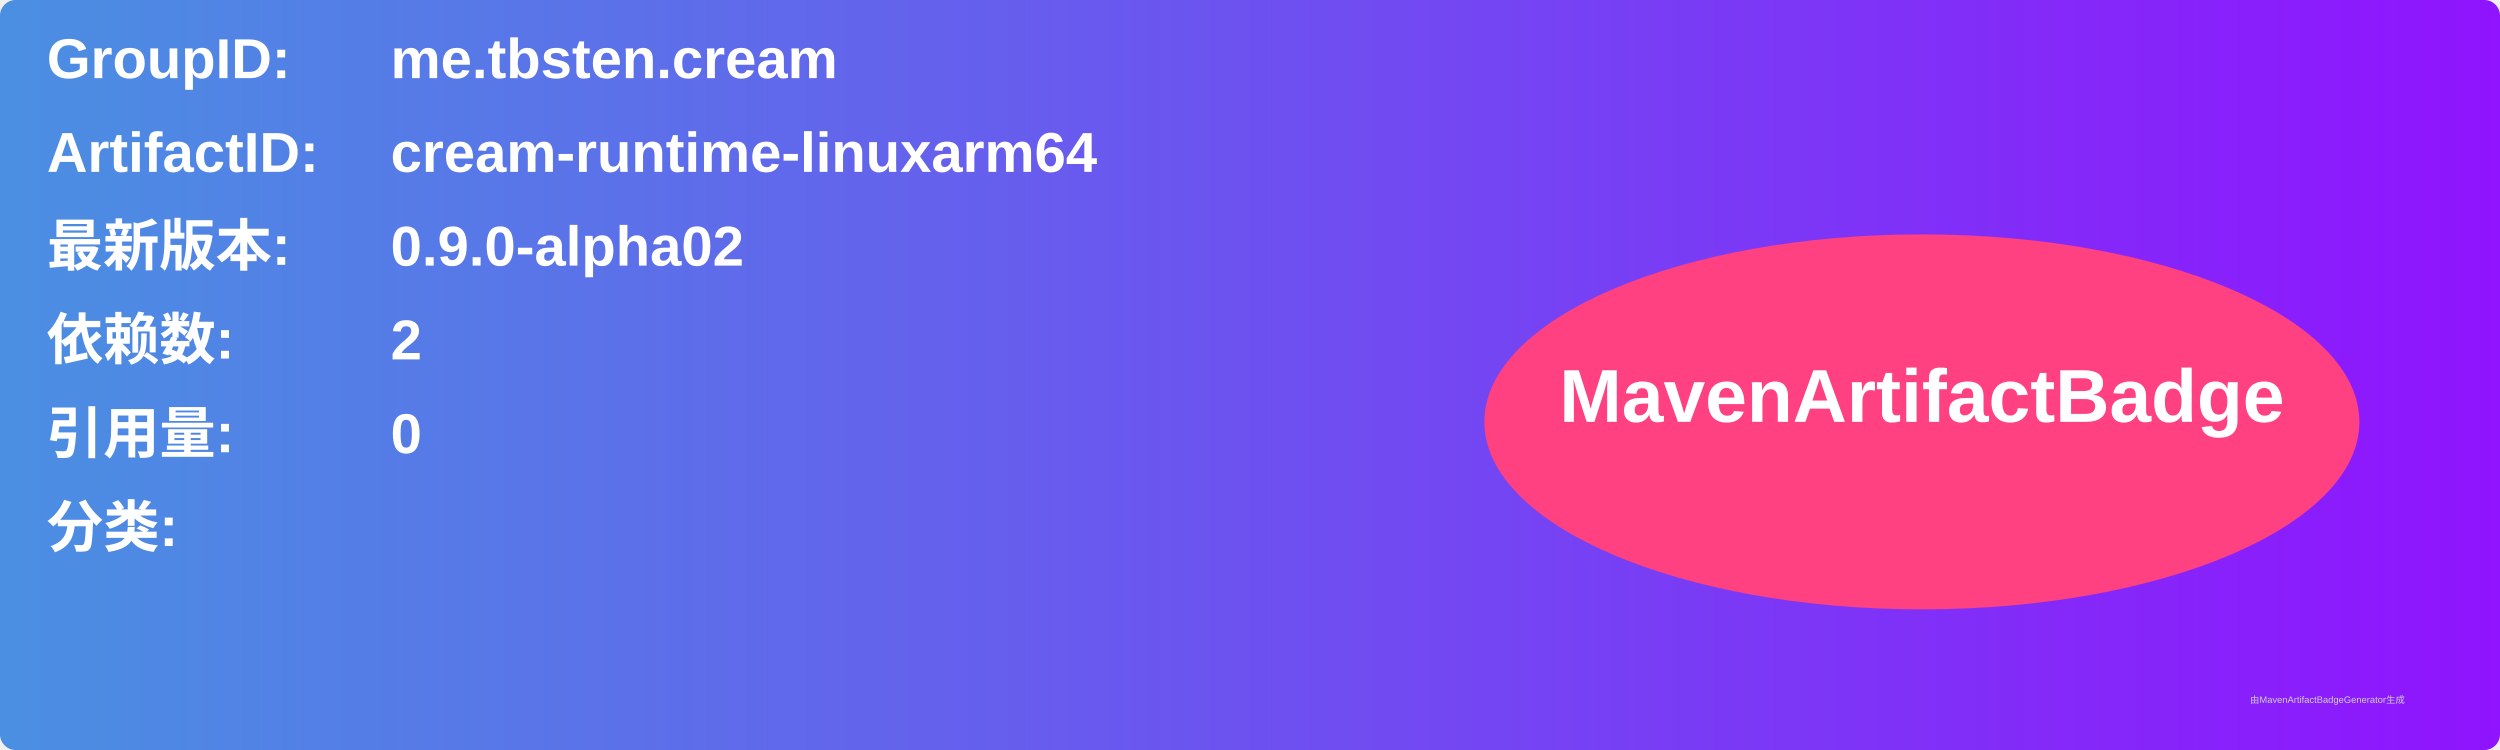
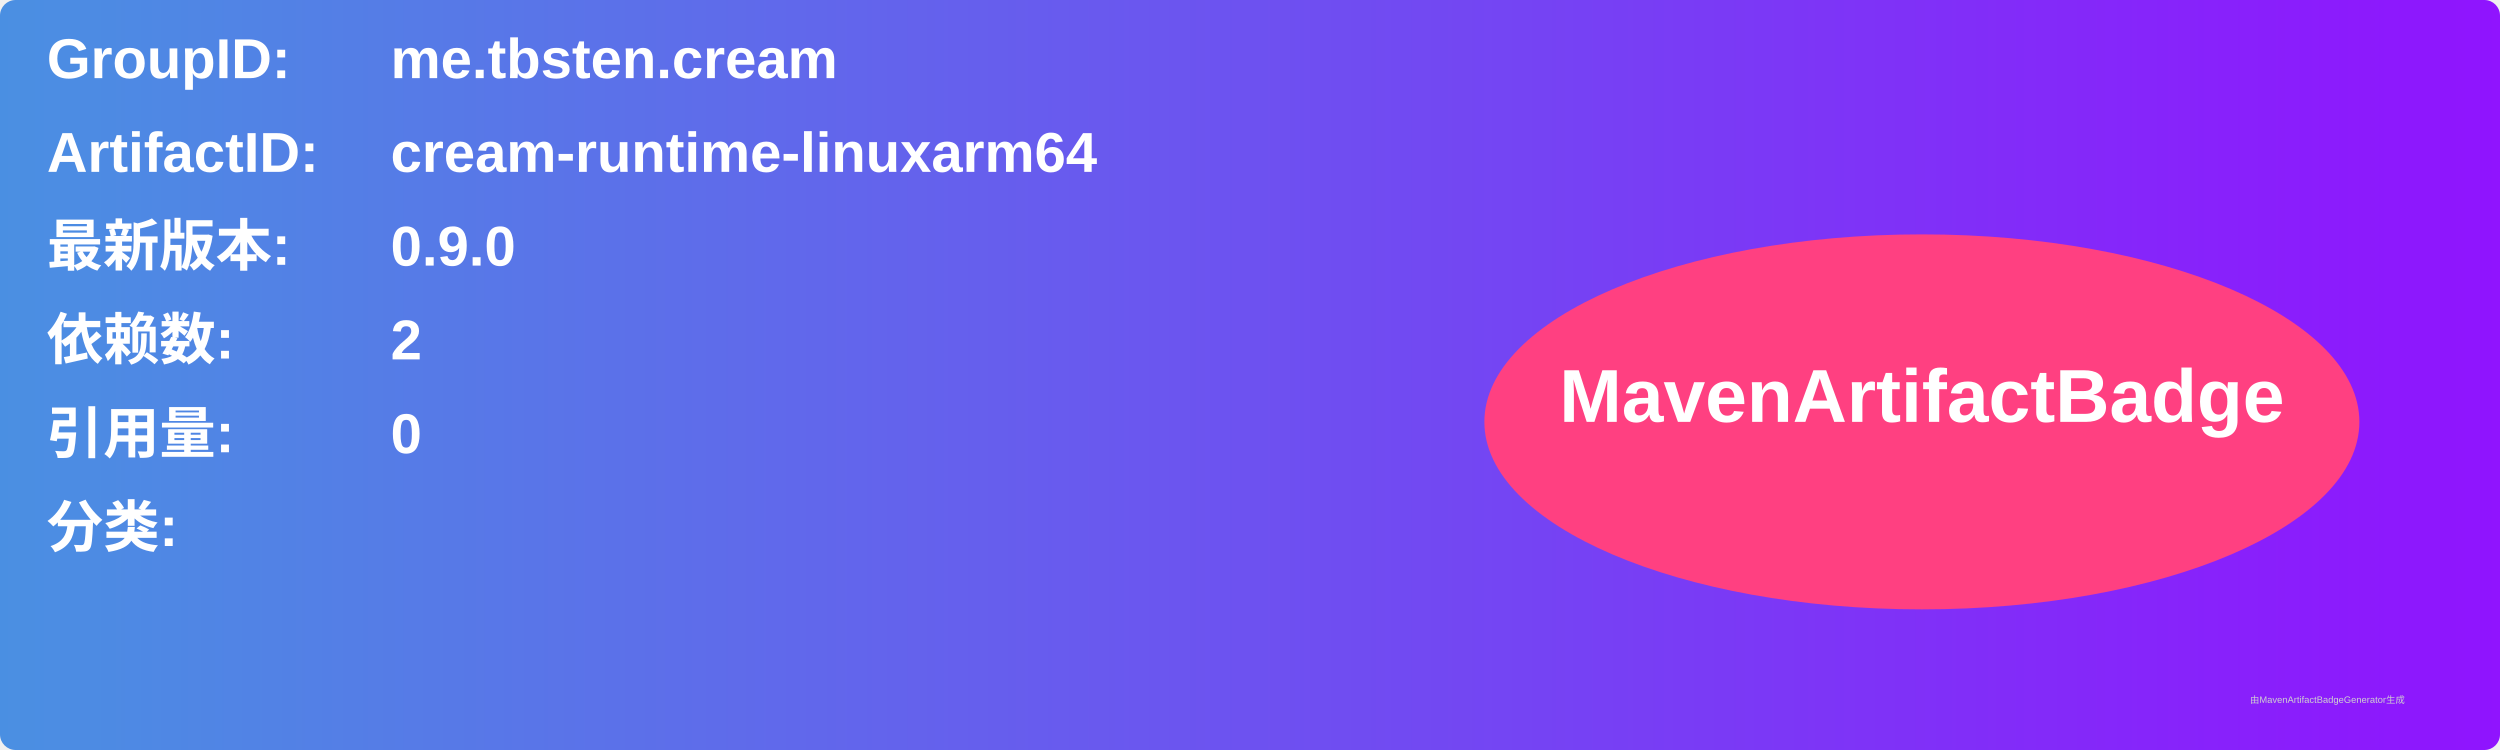
<svg xmlns="http://www.w3.org/2000/svg" width="800" height="240" viewBox="0 0 800 240">
  <linearGradient id="grad" x1="0%" y1="0%" x2="100%" y2="0%">
    <stop offset="0%" stop-color="#4a90e2" />
    <stop offset="100%" stop-color="#9013fe" />
  </linearGradient>
  <rect width="100%" height="100%" rx="5" ry="5" fill="url(#grad)" />
  <g transform="translate(15, 15)">
    <text x="0" y="10" font-family="Arial" font-size="18" fill="white" font-weight="bold" width="260">GroupID:</text>
    <text x="110" y="10" font-family="Arial" font-size="18" fill="white" font-weight="bold" width="460">me.tbsten.cream</text>
    <text x="0" y="40" font-family="Arial" font-size="18" fill="white" font-weight="bold" width="260">ArtifactID:</text>
    <text x="110" y="40" font-family="Arial" font-size="18" fill="white" font-weight="bold" width="460">cream-runtime-linuxarm64</text>
    <text x="0" y="70" font-family="Arial" font-size="18" fill="white" font-weight="bold">最新版本:</text>
    <text x="110" y="70" font-family="Arial" font-size="18" fill="white" font-weight="bold">
-       <tspan font-weight="bold">0.9.0-alpha02</tspan>
+       <tspan font-weight="bold">0.9.0</tspan>
    </text>
    <text x="0" y="100" font-family="Arial" font-size="18" fill="white" font-weight="bold">依赖数: </text>
    <text x="110" y="100" font-family="Arial" font-size="18" fill="white">
      <tspan font-weight="bold">2</tspan>
    </text>
    <text x="0" y="130" font-family="Arial" font-size="18" fill="white" font-weight="bold">引用量: </text>
    <text x="110" y="130" font-family="Arial" font-size="18" fill="white">
      <tspan font-weight="bold">0</tspan>
    </text>
    <text x="0" y="160" font-family="Arial" font-size="18" fill="white" font-weight="bold">分类:</text>
    <text x="10" y="190" font-family="Arial" font-size="10" fill="white">
      <tspan font-weight="bold" />
    </text>
    <ellipse cx="600" cy="120" rx="140" ry="60" fill="#ff4081" />
    <text x="600" y="120" text-anchor="middle" font-family="Arial" font-size="24" fill="white" font-weight="bold">MavenArtifactBadge</text>
  </g>
  <text x="720" y="225" font-family="Arial" font-size="3" fill="#d0d0d0">由MavenArtifactBadgeGenerator生成</text>
</svg>
